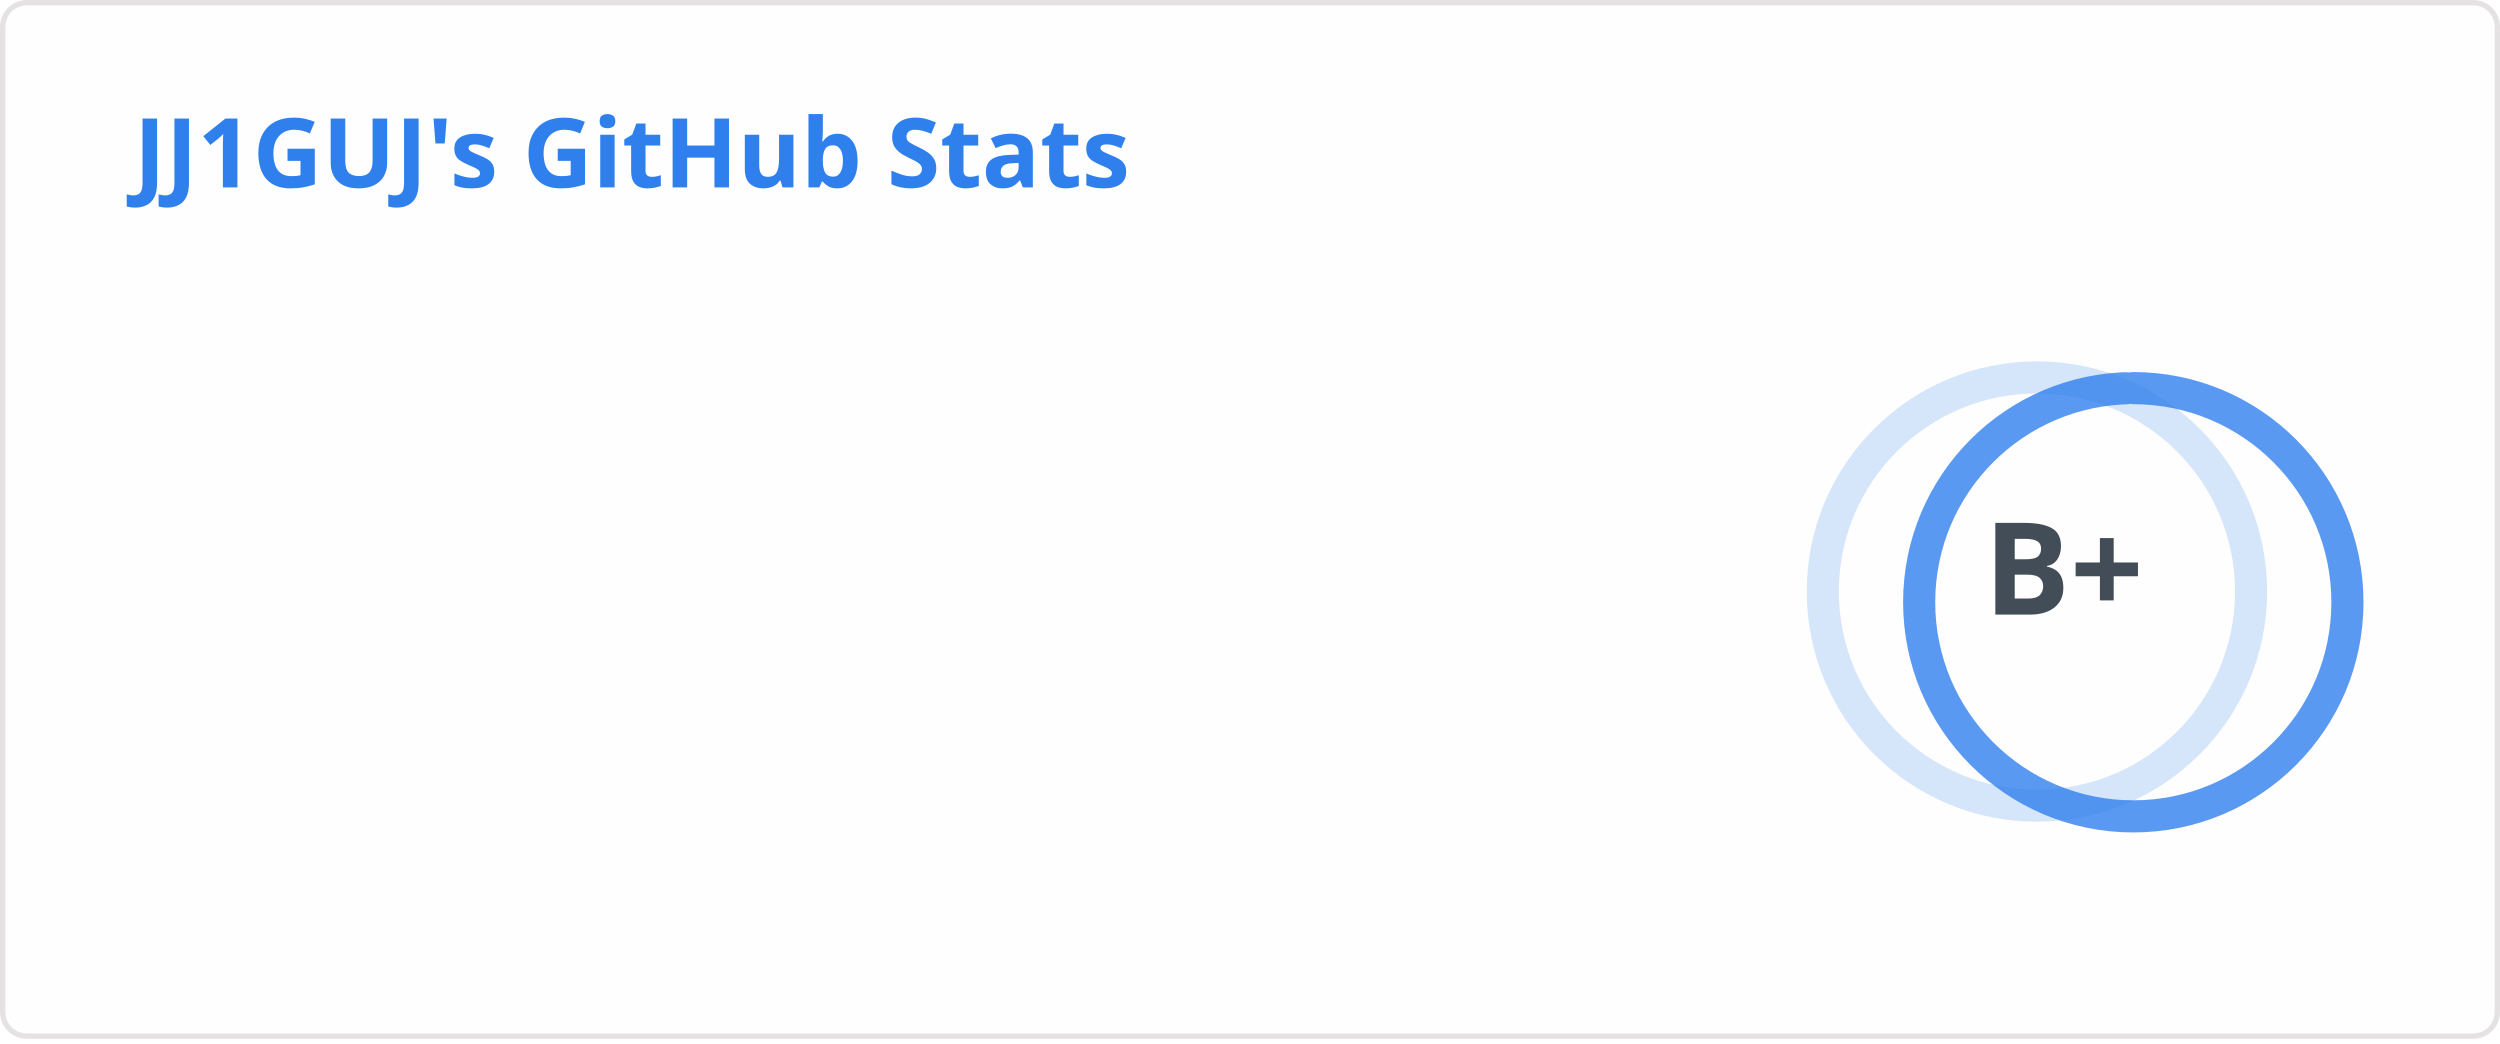
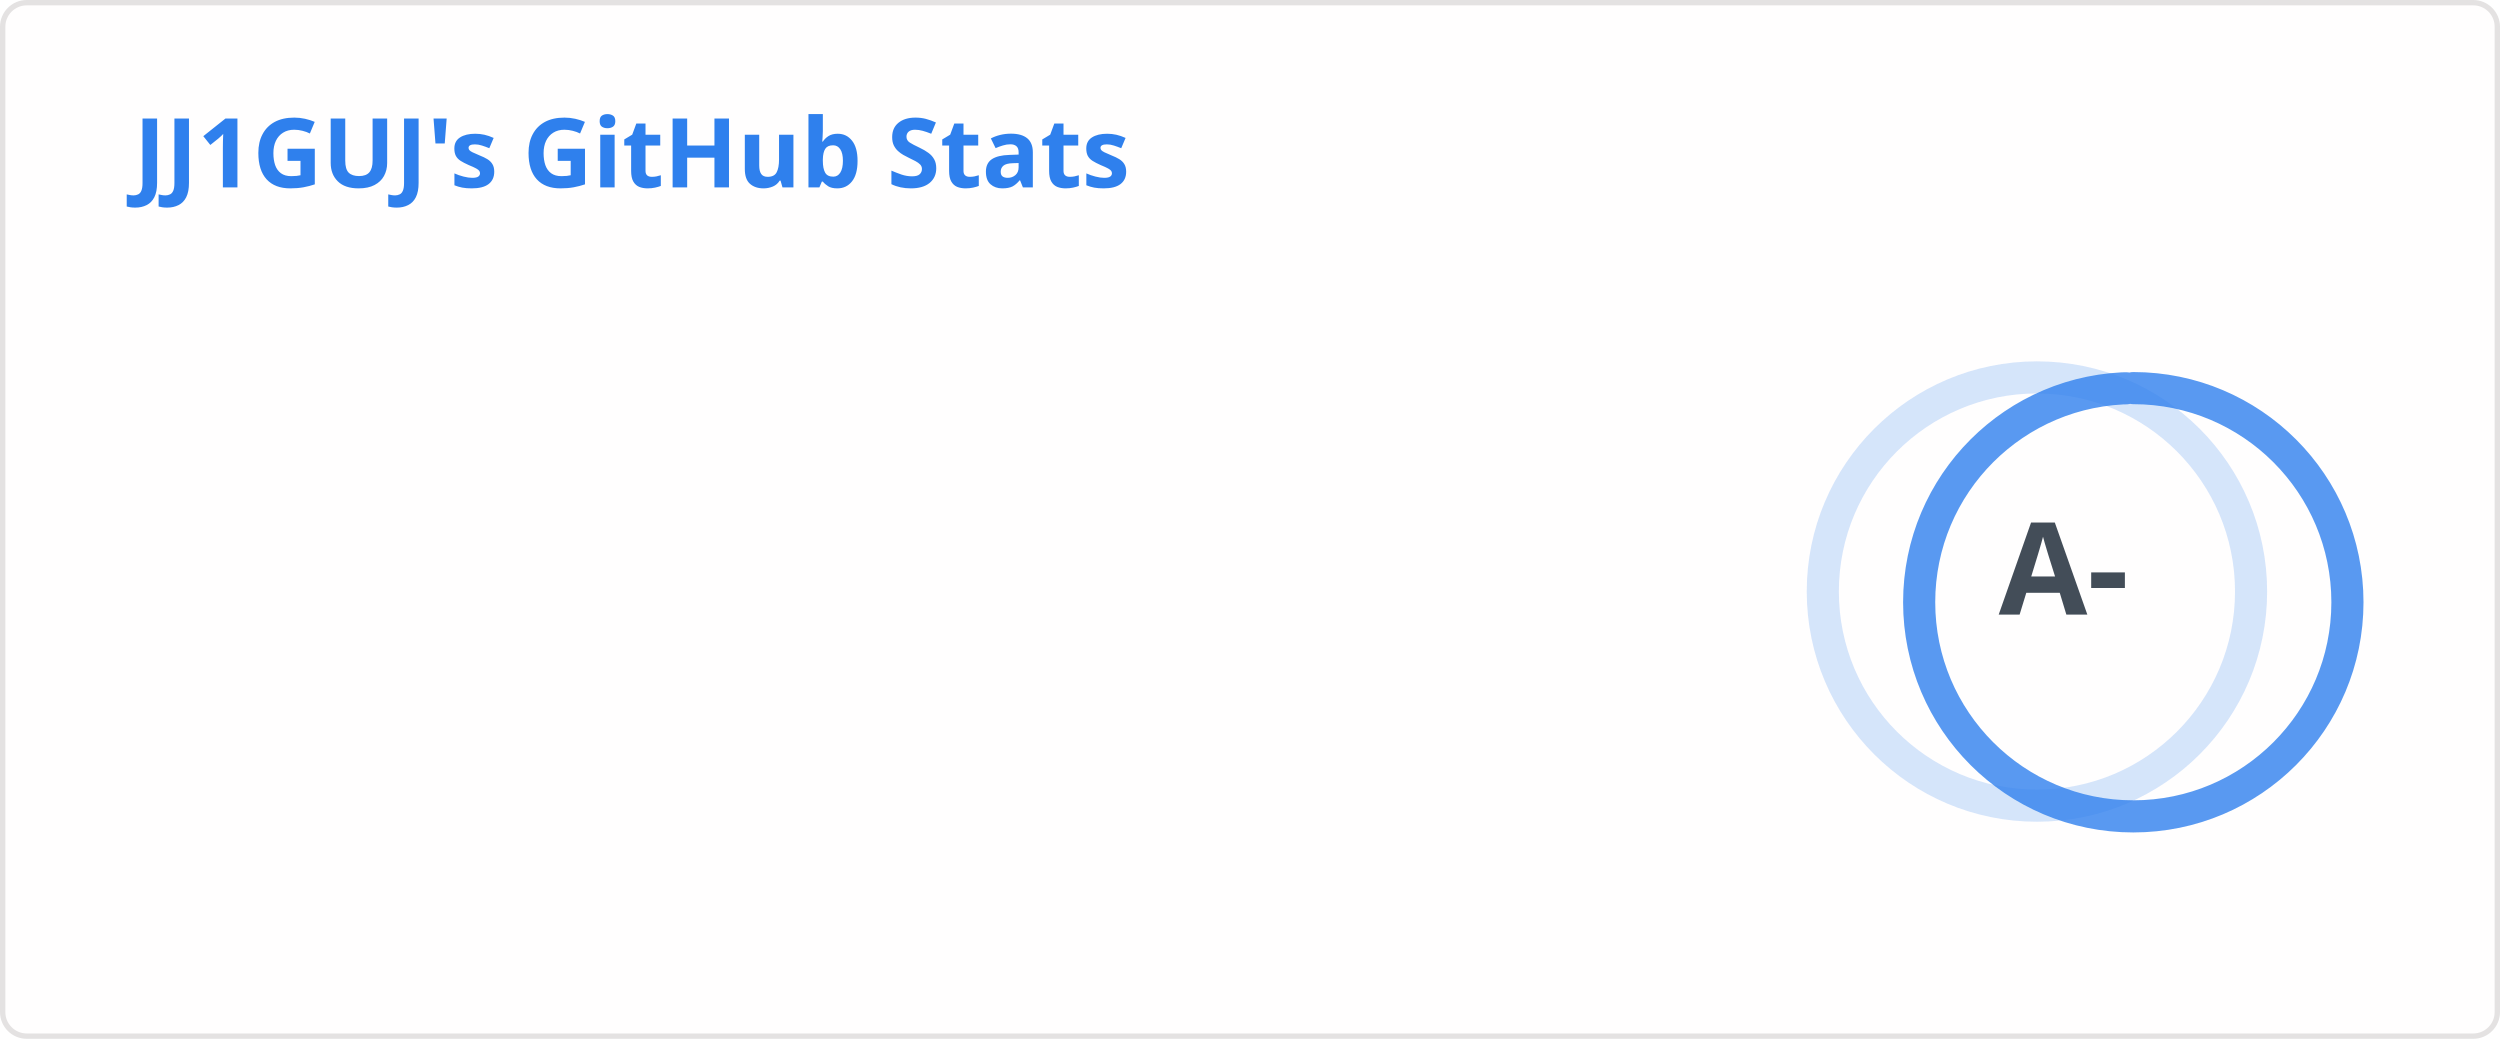
<svg xmlns="http://www.w3.org/2000/svg" width="467" height="195" viewBox="0 0 467 195" fill="none" role="img" aria-labelledby="descId">
  <style>
          .header {
            font: 600 18px 'Segoe UI', Ubuntu, Sans-Serif;
            fill: #2f80ed;
            animation: fadeInAnimation 0.8s ease-in-out forwards;
          }
          @supports(-moz-appearance: auto) {
            /* Selector detects Firefox */
            .header { font-size: 15.5px; }
          }
          
    .stat {
      font: 600 14px 'Segoe UI', Ubuntu, "Helvetica Neue", Sans-Serif; fill: #434d58;
    }
    @supports(-moz-appearance: auto) {
      /* Selector detects Firefox */
      .stat { font-size:12px; }
    }
    .stagger {
      opacity: 0;
      animation: fadeInAnimation 0.3s ease-in-out forwards;
    }
    .rank-text {
      font: 800 24px 'Segoe UI', Ubuntu, Sans-Serif; fill: #434d58;
      animation: scaleInAnimation 0.3s ease-in-out forwards;
    }
    .rank-percentile-header {
      font-size: 14px;
    }
    .rank-percentile-text {
      font-size: 16px;
    }
    
    .not_bold { font-weight: 400 }
    .bold { font-weight: 700 }
    .icon {
      fill: #4c71f2;
      display: block;
    }

    .rank-circle-rim {
      stroke: #2f80ed;
      fill: none;
      stroke-width: 6;
      opacity: 0.2;
    }
    .rank-circle {
      stroke: #2f80ed;
      stroke-dasharray: 250;
      fill: none;
      stroke-width: 6;
      stroke-linecap: round;
      opacity: 0.8;
      transform-origin: -10px 8px;
      transform: rotate(-90deg);
      animation: rankAnimation 1s forwards ease-in-out;
    }
    
    @keyframes rankAnimation {
      from {
        stroke-dashoffset: 251.327;
      }
      to {
-         stroke-dashoffset: 102.896;
+         stroke-dashoffset: 93.913;
      }
    }
  
  

          
      /* Animations */
      @keyframes scaleInAnimation {
        from {
          transform: translate(-5px, 5px) scale(0);
        }
        to {
          transform: translate(-5px, 5px) scale(1);
        }
      }
      @keyframes fadeInAnimation {
        from {
          opacity: 0;
        }
        to {
          opacity: 1;
        }
      }
    
          
        </style>
  <rect data-testid="card-bg" x="0.5" y="0.5" rx="4.5" height="99%" stroke="#e4e2e2" width="466" fill="#fffefe" stroke-opacity="1" />
  <g data-testid="card-title" transform="translate(25, 35)">
    <g transform="translate(0, 0)">
      <text x="0" y="0" class="header" data-testid="header">JJ1GUJ's GitHub Stats</text>
    </g>
  </g>
  <g data-testid="main-card-body" transform="translate(0, 55)">
    <g data-testid="rank-circle" transform="translate(390.5, 47.5)">
      <circle class="rank-circle-rim" cx="-10" cy="8" r="40" />
      <circle class="rank-circle" cx="-10" cy="8" r="40" />
      <g class="rank-text">
        <text x="-5" y="3" alignment-baseline="central" dominant-baseline="central" text-anchor="middle" data-testid="level-rank-icon">
-           B+
+           A-
        </text>
      </g>
    </g>
    <svg x="0" y="0">
      <g transform="translate(0, 0)">
        <g class="stagger" style="animation-delay: 450ms" transform="translate(25, 0)">
          <svg data-testid="icon" class="icon" viewBox="0 0 16 16" version="1.1" width="16" height="16">
            <path fill-rule="evenodd" d="M8 .25a.75.75 0 01.673.418l1.882 3.815 4.21.612a.75.75 0 01.416 1.279l-3.046 2.97.719 4.192a.75.75 0 01-1.088.791L8 12.347l-3.766 1.98a.75.75 0 01-1.088-.79l.72-4.194L.818 6.374a.75.75 0 01.416-1.28l4.21-.611L7.327.668A.75.75 0 018 .25zm0 2.445L6.615 5.5a.75.75 0 01-.564.41l-3.097.45 2.24 2.184a.75.75 0 01.216.664l-.528 3.084 2.769-1.456a.75.75 0 01.698 0l2.77 1.456-.53-3.084a.75.75 0 01.216-.664l2.24-2.183-3.096-.45a.75.75 0 01-.564-.41L8 2.694v.001z" />
          </svg>
          <text class="stat  bold" x="25" y="12.5">Total Stars Earned:</text>
          <text class="stat  bold" x="219.01" y="12.5" data-testid="stars">32</text>
        </g>
      </g>
      <g transform="translate(0, 25)">
        <g class="stagger" style="animation-delay: 600ms" transform="translate(25, 0)">
          <svg data-testid="icon" class="icon" viewBox="0 0 16 16" version="1.1" width="16" height="16">
            <path fill-rule="evenodd" d="M1.643 3.143L.427 1.927A.25.25 0 000 2.104V5.75c0 .138.112.25.25.25h3.646a.25.25 0 00.177-.427L2.715 4.215a6.5 6.5 0 11-1.18 4.458.75.75 0 10-1.493.154 8.001 8.001 0 101.6-5.684zM7.75 4a.75.75 0 01.75.75v2.992l2.028.812a.75.75 0 01-.557 1.392l-2.5-1A.75.75 0 017 8.25v-3.5A.75.75 0 017.75 4z" />
          </svg>
          <text class="stat  bold" x="25" y="12.5">Total Commits (last year):</text>
-           <text class="stat  bold" x="219.01" y="12.5" data-testid="commits">366</text>
+           <text class="stat  bold" x="219.01" y="12.5" data-testid="commits">689</text>
        </g>
      </g>
      <g transform="translate(0, 50)">
        <g class="stagger" style="animation-delay: 750ms" transform="translate(25, 0)">
          <svg data-testid="icon" class="icon" viewBox="0 0 16 16" version="1.1" width="16" height="16">
            <path fill-rule="evenodd" d="M7.177 3.073L9.573.677A.25.25 0 0110 .854v4.792a.25.25 0 01-.427.177L7.177 3.427a.25.25 0 010-.354zM3.75 2.5a.75.75 0 100 1.5.75.75 0 000-1.5zm-2.25.75a2.25 2.25 0 113 2.122v5.256a2.251 2.251 0 11-1.5 0V5.372A2.25 2.25 0 011.5 3.25zM11 2.5h-1V4h1a1 1 0 011 1v5.628a2.251 2.251 0 101.5 0V5A2.5 2.5 0 0011 2.5zm1 10.25a.75.75 0 111.5 0 .75.75 0 01-1.5 0zM3.75 12a.75.75 0 100 1.5.75.75 0 000-1.5z" />
          </svg>
          <text class="stat  bold" x="25" y="12.5">Total PRs:</text>
          <text class="stat  bold" x="219.01" y="12.5" data-testid="prs">132</text>
        </g>
      </g>
      <g transform="translate(0, 75)">
        <g class="stagger" style="animation-delay: 900ms" transform="translate(25, 0)">
          <svg data-testid="icon" class="icon" viewBox="0 0 16 16" version="1.1" width="16" height="16">
            <path fill-rule="evenodd" d="M8 1.5a6.5 6.5 0 100 13 6.5 6.5 0 000-13zM0 8a8 8 0 1116 0A8 8 0 010 8zm9 3a1 1 0 11-2 0 1 1 0 012 0zm-.25-6.25a.75.75 0 00-1.5 0v3.5a.75.75 0 001.5 0v-3.5z" />
          </svg>
          <text class="stat  bold" x="25" y="12.5">Total Issues:</text>
          <text class="stat  bold" x="219.01" y="12.5" data-testid="issues">127</text>
        </g>
      </g>
      <g transform="translate(0, 100)">
        <g class="stagger" style="animation-delay: 1050ms" transform="translate(25, 0)">
          <svg data-testid="icon" class="icon" viewBox="0 0 16 16" version="1.1" width="16" height="16">
            <path fill-rule="evenodd" d="M2 2.5A2.5 2.5 0 014.5 0h8.75a.75.75 0 01.75.75v12.5a.75.75 0 01-.75.75h-2.5a.75.75 0 110-1.5h1.75v-2h-8a1 1 0 00-.714 1.7.75.75 0 01-1.072 1.05A2.495 2.495 0 012 11.5v-9zm10.5-1V9h-8c-.356 0-.694.074-1 .208V2.5a1 1 0 011-1h8zM5 12.25v3.25a.25.25 0 00.4.2l1.45-1.087a.25.25 0 01.3 0L8.6 15.7a.25.25 0 00.4-.2v-3.25a.25.25 0 00-.25-.25h-3.5a.25.25 0 00-.25.25z" />
          </svg>
          <text class="stat  bold" x="25" y="12.5">Contributed to (last year):</text>
          <text class="stat  bold" x="219.01" y="12.5" data-testid="contribs">2</text>
        </g>
      </g>
    </svg>
  </g>
</svg>
